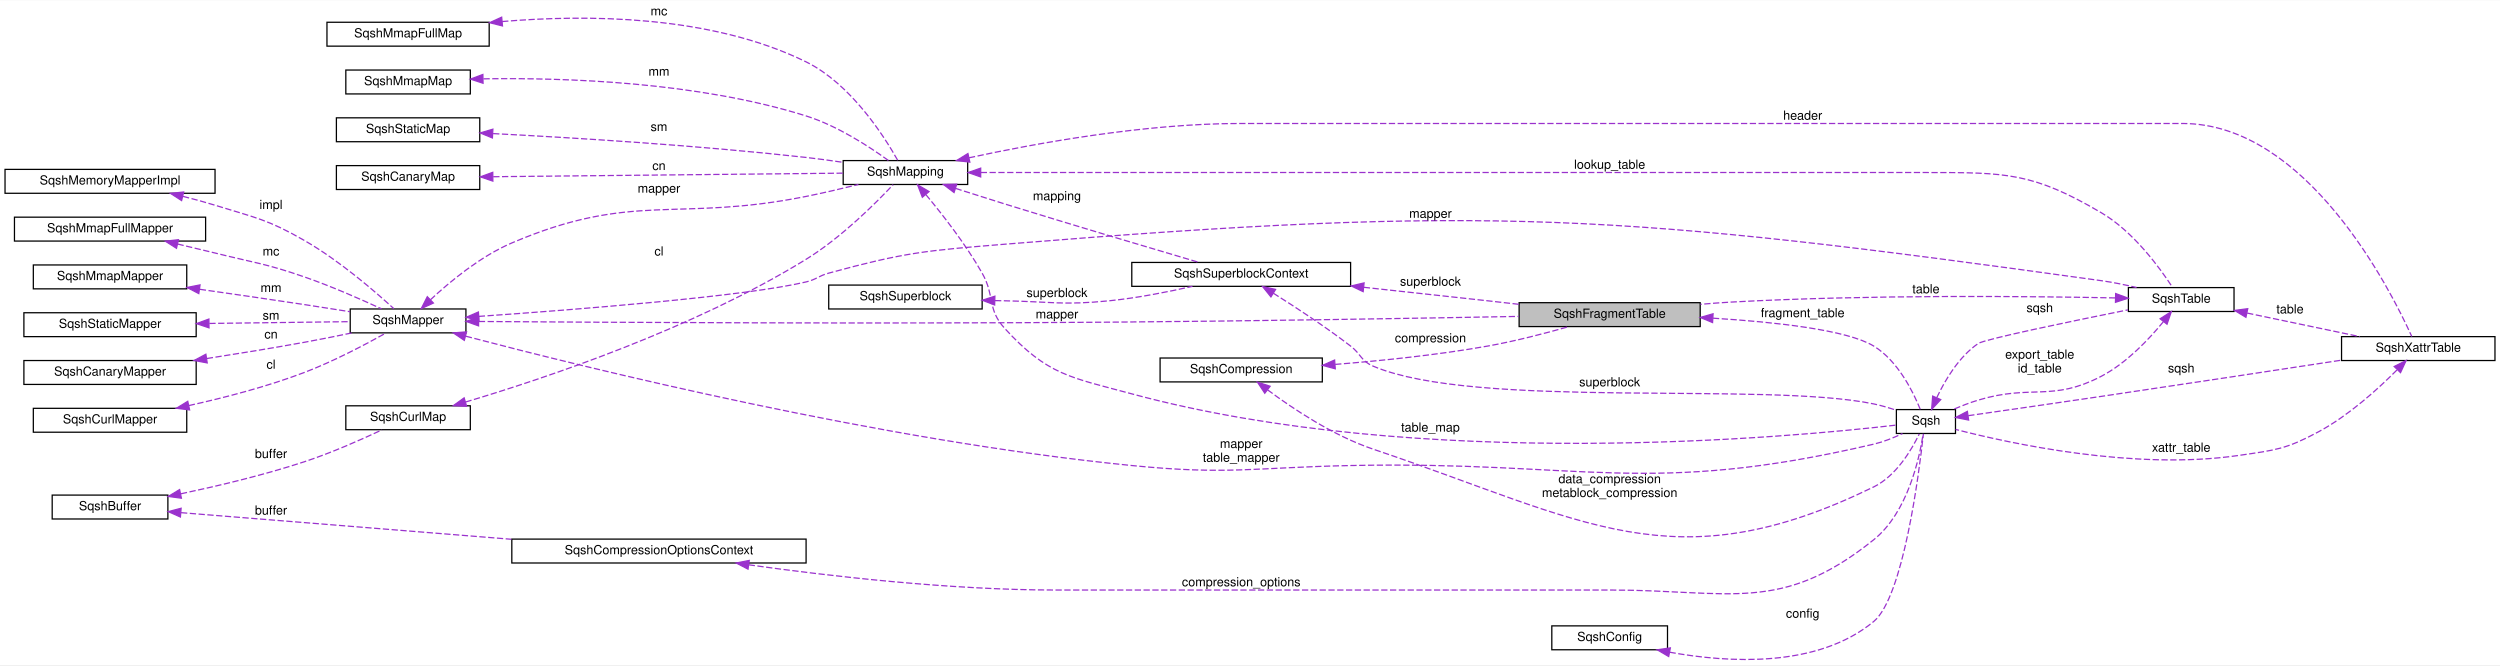
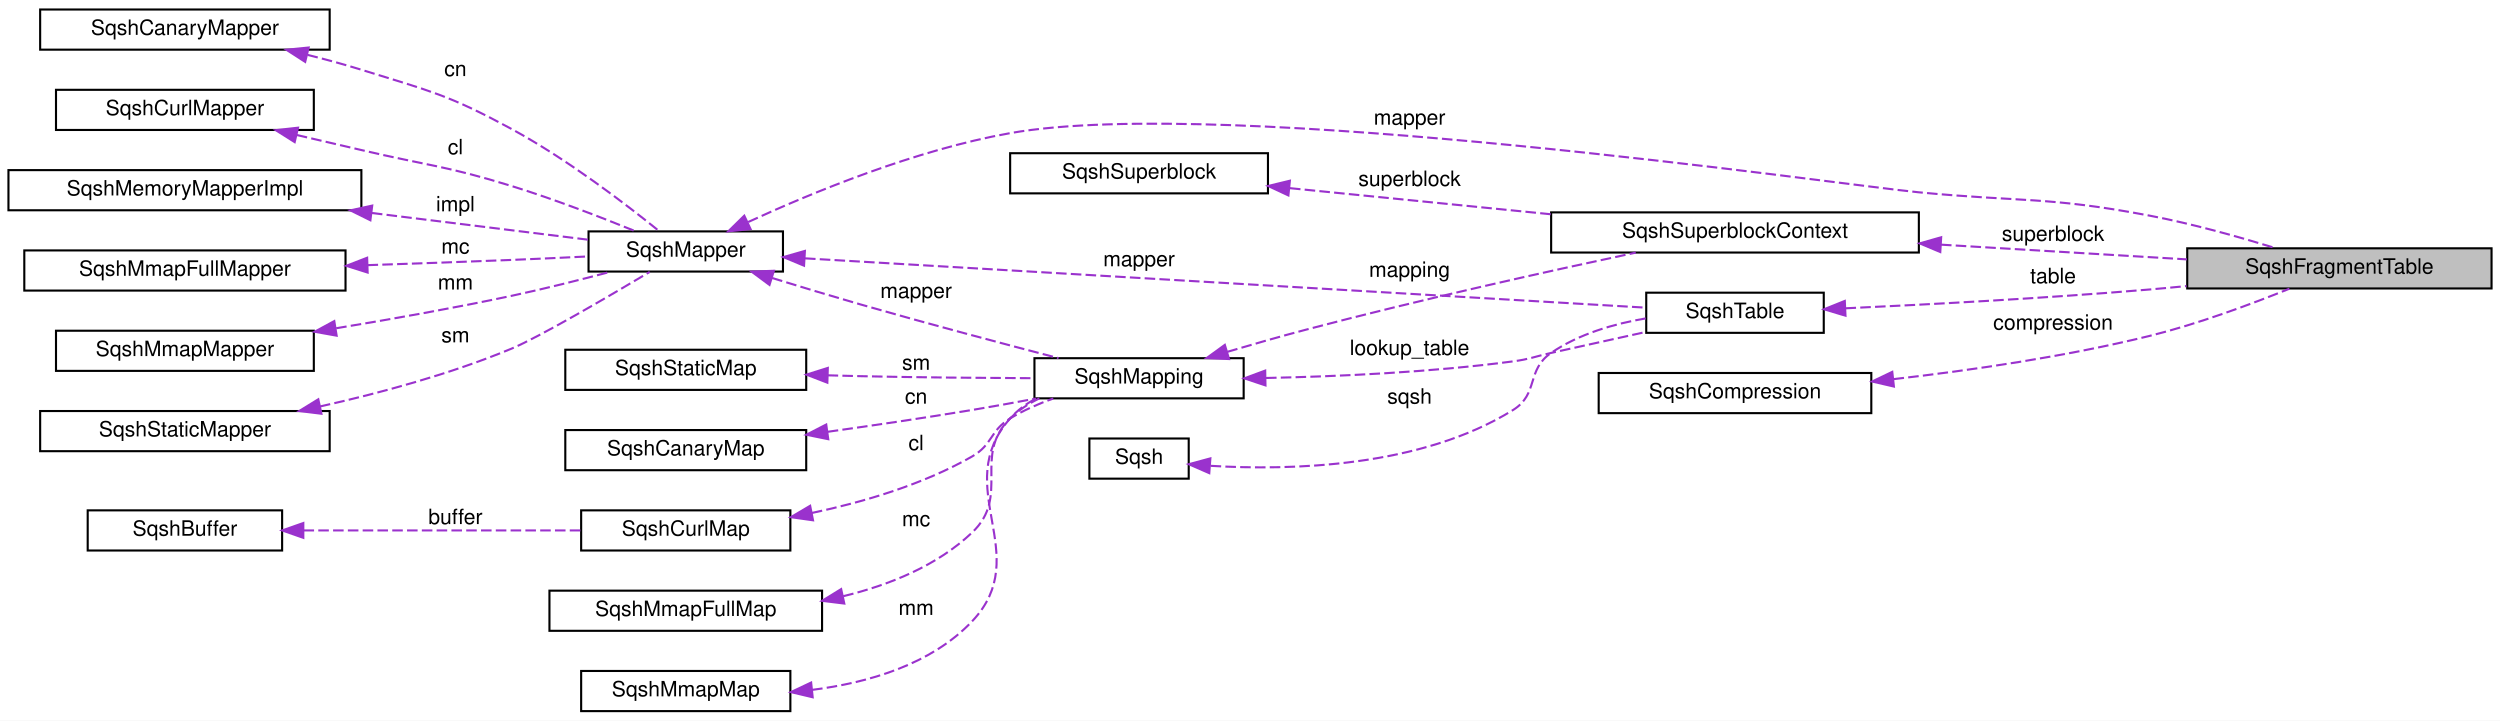
- <svg xmlns="http://www.w3.org/2000/svg" xmlns:xlink="http://www.w3.org/1999/xlink" width="1988pt" height="529pt" viewBox="0.00 0.00 1988.00 528.61">
-   <g id="graph0" class="graph" transform="scale(1 1) rotate(0) translate(4 524.61)">
-     <polygon fill="white" stroke="transparent" points="-4,4 -4,-524.61 1984,-524.61 1984,4 -4,4" />
+ <svg xmlns="http://www.w3.org/2000/svg" xmlns:xlink="http://www.w3.org/1999/xlink" width="1183pt" height="341pt" viewBox="0.00 0.00 1183.00 341.00">
+   <g id="graph0" class="graph" transform="scale(1 1) rotate(0) translate(4 337)">
+     <polygon fill="white" stroke="transparent" points="-4,4 -4,-337 1179,-337 1179,4 -4,4" />
    <g id="node1" class="node">
      <g id="a_node1">
        <a xlink:title=" ">
-           <polygon fill="#bfbfbf" stroke="black" points="1204,-265.11 1204,-284.11 1348,-284.11 1348,-265.11 1204,-265.11" />
-           <text text-anchor="middle" x="1276" y="-272.11" font-family="Helvetica,sans-Serif" font-size="10.00">SqshFragmentTable</text>
-         </a>
-       </g>
-     </g>
-     <g id="node19" class="node">
-       <g id="a_node19">
-         <a xlink:href="structSqsh.html" target="_top" xlink:title=" ">
-           <polygon fill="white" stroke="black" points="1504,-180.11 1504,-199.11 1551,-199.11 1551,-180.11 1504,-180.11" />
-           <text text-anchor="middle" x="1527.5" y="-187.11" font-family="Helvetica,sans-Serif" font-size="10.00">Sqsh</text>
-         </a>
-       </g>
-     </g>
-     <g id="edge28" class="edge">
-       <path fill="none" stroke="#9a32cd" stroke-dasharray="5,2" d="M1358.11,-271.79C1407.42,-268.77 1464.84,-262.52 1486,-249.61 1505.31,-237.82 1517.49,-212.95 1523.02,-199.21" />
-       <polygon fill="#9a32cd" stroke="#9a32cd" points="1357.83,-268.3 1348.05,-272.37 1358.23,-275.29 1357.83,-268.3" />
-       <text text-anchor="middle" x="1429.5" y="-272.61" font-family="Helvetica,sans-Serif" font-size="10.00"> fragment_table</text>
+           <polygon fill="#bfbfbf" stroke="black" points="1031,-200.5 1031,-219.5 1175,-219.5 1175,-200.5 1031,-200.5" />
+           <text text-anchor="middle" x="1103" y="-207.5" font-family="Helvetica,sans-Serif" font-size="10.00">SqshFragmentTable</text>
+         </a>
+       </g>
    </g>
    <g id="node2" class="node">
      <g id="a_node2">
        <a xlink:href="structSqshSuperblockContext.html" target="_top" xlink:title=" ">
-           <polygon fill="white" stroke="black" points="896,-297.11 896,-316.11 1070,-316.11 1070,-297.11 896,-297.11" />
-           <text text-anchor="middle" x="983" y="-304.11" font-family="Helvetica,sans-Serif" font-size="10.00">SqshSuperblockContext</text>
+           <polygon fill="white" stroke="black" points="730,-217.5 730,-236.5 904,-236.5 904,-217.5 730,-217.5" />
+           <text text-anchor="middle" x="817" y="-224.5" font-family="Helvetica,sans-Serif" font-size="10.00">SqshSuperblockContext</text>
        </a>
      </g>
    </g>
    <g id="edge1" class="edge">
-       <path fill="none" stroke="#9a32cd" stroke-dasharray="5,2" d="M1080.47,-296.35C1111.9,-292.97 1146.94,-289.17 1179,-285.61 1187.09,-284.71 1195.55,-283.76 1203.97,-282.8" />
-       <polygon fill="#9a32cd" stroke="#9a32cd" points="1079.98,-292.88 1070.41,-297.43 1080.72,-299.84 1079.98,-292.88" />
-       <text text-anchor="middle" x="1133.5" y="-297.61" font-family="Helvetica,sans-Serif" font-size="10.00"> superblock</text>
-     </g>
-     <g id="edge22" class="edge">
-       <path fill="none" stroke="#9a32cd" stroke-dasharray="5,2" d="M1008.54,-291.64C1026.1,-280.63 1050.06,-264.96 1070,-249.61 1078.48,-243.08 1078.15,-237.78 1088,-233.61 1169.66,-198.99 1399.14,-221.58 1486,-203.61 1491.83,-202.4 1497.97,-200.58 1503.66,-198.65" />
-       <polygon fill="#9a32cd" stroke="#9a32cd" points="1006.64,-288.7 1000,-296.95 1010.34,-294.65 1006.64,-288.7" />
-       <text text-anchor="middle" x="1276" y="-217.61" font-family="Helvetica,sans-Serif" font-size="10.00"> superblock</text>
+       <path fill="none" stroke="#9a32cd" stroke-dasharray="5,2" d="M914.46,-221.23C952.59,-218.94 995.62,-216.37 1030.83,-214.26" />
+       <polygon fill="#9a32cd" stroke="#9a32cd" points="914.14,-217.74 904.37,-221.83 914.56,-224.73 914.14,-217.74" />
+       <text text-anchor="middle" x="967.5" y="-223" font-family="Helvetica,sans-Serif" font-size="10.00"> superblock</text>
    </g>
    <g id="node3" class="node">
      <g id="a_node3">
        <a xlink:href="structSqshSuperblock.html" target="_top" xlink:title=" ">
-           <polygon fill="white" stroke="black" points="655,-279.11 655,-298.11 777,-298.11 777,-279.11 655,-279.11" />
-           <text text-anchor="middle" x="716" y="-286.11" font-family="Helvetica,sans-Serif" font-size="10.00">SqshSuperblock</text>
+           <polygon fill="white" stroke="black" points="474,-245.5 474,-264.5 596,-264.5 596,-245.5 474,-245.5" />
+           <text text-anchor="middle" x="535" y="-252.5" font-family="Helvetica,sans-Serif" font-size="10.00">SqshSuperblock</text>
        </a>
      </g>
    </g>
    <g id="edge2" class="edge">
-       <path fill="none" stroke="#9a32cd" stroke-dasharray="5,2" d="M787.23,-285.78C789.86,-285.71 792.45,-285.66 795,-285.61 831.88,-284.9 841.29,-281.94 878,-285.61 900.18,-287.82 924.62,-292.64 944.24,-297.1" />
-       <polygon fill="#9a32cd" stroke="#9a32cd" points="786.94,-282.29 777.04,-286.06 787.13,-289.28 786.94,-282.29" />
-       <text text-anchor="middle" x="836.5" y="-288.61" font-family="Helvetica,sans-Serif" font-size="10.00"> superblock</text>
+       <path fill="none" stroke="#9a32cd" stroke-dasharray="5,2" d="M606.4,-247.96C643.91,-244.21 690.36,-239.56 730,-235.6" />
+       <polygon fill="#9a32cd" stroke="#9a32cd" points="605.67,-244.52 596.07,-248.99 606.37,-251.48 605.67,-244.52" />
+       <text text-anchor="middle" x="663" y="-249" font-family="Helvetica,sans-Serif" font-size="10.00"> superblock</text>
    </g>
    <g id="node4" class="node">
      <g id="a_node4">
        <a xlink:href="structSqshMapping.html" target="_top" xlink:title=" ">
-           <polygon fill="white" stroke="black" points="666.5,-378.11 666.5,-397.11 765.5,-397.11 765.5,-378.11 666.5,-378.11" />
-           <text text-anchor="middle" x="716" y="-385.11" font-family="Helvetica,sans-Serif" font-size="10.00">SqshMapping</text>
+           <polygon fill="white" stroke="black" points="485.5,-148.5 485.5,-167.5 584.5,-167.5 584.5,-148.5 485.5,-148.5" />
+           <text text-anchor="middle" x="535" y="-155.5" font-family="Helvetica,sans-Serif" font-size="10.00">SqshMapping</text>
        </a>
      </g>
    </g>
    <g id="edge3" class="edge">
-       <path fill="none" stroke="#9a32cd" stroke-dasharray="5,2" d="M755.88,-374.98C768.35,-370.98 782.25,-366.56 795,-362.61 849.06,-345.85 912.17,-327.13 949.51,-316.13" />
-       <polygon fill="#9a32cd" stroke="#9a32cd" points="754.66,-371.7 746.22,-378.1 756.81,-378.36 754.66,-371.7" />
-       <text text-anchor="middle" x="836.5" y="-365.61" font-family="Helvetica,sans-Serif" font-size="10.00"> mapping</text>
+       <path fill="none" stroke="#9a32cd" stroke-dasharray="5,2" d="M576.74,-170.5C588.7,-174.04 601.84,-177.8 614,-181 667.21,-195.03 728.97,-208.72 770.06,-217.46" />
+       <polygon fill="#9a32cd" stroke="#9a32cd" points="577.59,-167.1 567.01,-167.59 575.59,-173.81 577.59,-167.1" />
+       <text text-anchor="middle" x="663" y="-206" font-family="Helvetica,sans-Serif" font-size="10.00"> mapping</text>
    </g>
    <g id="node18" class="node">
      <g id="a_node18">
        <a xlink:href="structSqshTable.html" target="_top" xlink:title=" ">
-           <polygon fill="white" stroke="black" points="1688.5,-277.11 1688.5,-296.11 1772.5,-296.11 1772.5,-277.11 1688.5,-277.11" />
-           <text text-anchor="middle" x="1730.5" y="-284.11" font-family="Helvetica,sans-Serif" font-size="10.00">SqshTable</text>
-         </a>
-       </g>
-     </g>
-     <g id="edge33" class="edge">
-       <path fill="none" stroke="#9a32cd" stroke-dasharray="5,2" d="M775.87,-387.61C829.57,-387.61 911.12,-387.61 982,-387.61 982,-387.61 982,-387.61 1528.5,-387.61 1591.68,-387.61 1612.52,-387.6 1667,-355.61 1692.65,-340.55 1713.71,-311.49 1723.54,-296.34" />
-       <polygon fill="#9a32cd" stroke="#9a32cd" points="775.84,-384.11 765.84,-387.61 775.84,-391.11 775.84,-384.11" />
-       <text text-anchor="middle" x="1276" y="-390.61" font-family="Helvetica,sans-Serif" font-size="10.00"> lookup_table</text>
-     </g>
-     <g id="edge21" class="edge">
-       <path fill="none" stroke="#9a32cd" stroke-dasharray="5,2" d="M732.25,-370.05C745.3,-354.42 763.99,-330.54 777,-307.61 787.42,-289.23 780.72,-279.18 795,-263.61 829.11,-226.38 847.26,-224.77 896,-211.61 1126.25,-149.43 1420.97,-177.11 1503.9,-186.77" />
-       <polygon fill="#9a32cd" stroke="#9a32cd" points="729.45,-367.94 725.65,-377.83 734.79,-372.47 729.45,-367.94" />
-       <text text-anchor="middle" x="1133.5" y="-181.61" font-family="Helvetica,sans-Serif" font-size="10.00"> table_map</text>
-     </g>
-     <g id="node21" class="node">
-       <g id="a_node21">
-         <a xlink:href="structSqshXattrTable.html" target="_top" xlink:title=" ">
-           <polygon fill="white" stroke="black" points="1858,-238.11 1858,-257.11 1980,-257.11 1980,-238.11 1858,-238.11" />
-           <text text-anchor="middle" x="1919" y="-245.11" font-family="Helvetica,sans-Serif" font-size="10.00">SqshXattrTable</text>
-         </a>
-       </g>
-     </g>
-     <g id="edge26" class="edge">
-       <path fill="none" stroke="#9a32cd" stroke-dasharray="5,2" d="M766.5,-399.31C819.5,-410.8 906.2,-426.61 982,-426.61 982,-426.61 982,-426.61 1731.5,-426.61 1830.23,-426.61 1897,-294.41 1913.83,-257.23" />
-       <polygon fill="#9a32cd" stroke="#9a32cd" points="767.21,-395.88 756.69,-397.15 765.7,-402.72 767.21,-395.88" />
-       <text text-anchor="middle" x="1429.5" y="-429.61" font-family="Helvetica,sans-Serif" font-size="10.00"> header</text>
+           <polygon fill="white" stroke="black" points="775,-179.5 775,-198.5 859,-198.5 859,-179.5 775,-179.5" />
+           <text text-anchor="middle" x="817" y="-186.5" font-family="Helvetica,sans-Serif" font-size="10.00">SqshTable</text>
+         </a>
+       </g>
+     </g>
+     <g id="edge20" class="edge">
+       <path fill="none" stroke="#9a32cd" stroke-dasharray="5,2" d="M595.07,-158.14C629.34,-158.85 673.26,-160.85 712,-166 720.12,-167.08 722,-168.23 730,-170 744.63,-173.24 760.66,-176.79 774.88,-179.93" />
+       <polygon fill="#9a32cd" stroke="#9a32cd" points="594.82,-154.63 584.76,-157.96 594.69,-161.63 594.82,-154.63" />
+       <text text-anchor="middle" x="663" y="-169" font-family="Helvetica,sans-Serif" font-size="10.00"> lookup_table</text>
    </g>
    <g id="node5" class="node">
      <g id="a_node5">
        <a xlink:href="structSqshMapper.html" target="_top" xlink:title=" ">
-           <polygon fill="white" stroke="black" points="274.5,-260.11 274.5,-279.11 366.5,-279.11 366.5,-260.11 274.5,-260.11" />
-           <text text-anchor="middle" x="320.5" y="-267.11" font-family="Helvetica,sans-Serif" font-size="10.00">SqshMapper</text>
-         </a>
-       </g>
-     </g>
-     <g id="edge34" class="edge">
-       <path fill="none" stroke="#9a32cd" stroke-dasharray="5,2" d="M376.75,-269.17C476.75,-268.44 694.41,-267.22 878,-268.61 991.91,-269.47 1124.18,-271.72 1203.65,-273.2" />
-       <polygon fill="#9a32cd" stroke="#9a32cd" points="376.56,-265.67 366.58,-269.24 376.61,-272.67 376.56,-265.67" />
-       <text text-anchor="middle" x="836.5" y="-271.61" font-family="Helvetica,sans-Serif" font-size="10.00"> mapper</text>
+           <polygon fill="white" stroke="black" points="274.5,-208.5 274.5,-227.5 366.5,-227.5 366.5,-208.5 274.5,-208.5" />
+           <text text-anchor="middle" x="320.5" y="-215.5" font-family="Helvetica,sans-Serif" font-size="10.00">SqshMapper</text>
+         </a>
+       </g>
+     </g>
+     <g id="edge21" class="edge">
+       <path fill="none" stroke="#9a32cd" stroke-dasharray="5,2" d="M350.04,-231.94C380.07,-245.77 429.09,-266.02 474,-274 575.81,-292.1 865.96,-249.65 904,-246 952.47,-241.35 965.16,-244.06 1013,-235 1033.34,-231.15 1055.78,-224.83 1073.04,-219.51" />
+       <polygon fill="#9a32cd" stroke="#9a32cd" points="351.17,-228.6 340.63,-227.53 348.19,-234.94 351.17,-228.6" />
+       <text text-anchor="middle" x="663" y="-278" font-family="Helvetica,sans-Serif" font-size="10.00"> mapper</text>
    </g>
    <g id="edge4" class="edge">
-       <path fill="none" stroke="#9a32cd" stroke-dasharray="5,2" d="M338.23,-286.37C353.67,-300.79 377.94,-320.91 403,-331.61 499.83,-372.96 533.76,-347.91 637,-368.61 650.67,-371.35 665.56,-374.85 678.63,-378.09" />
-       <polygon fill="#9a32cd" stroke="#9a32cd" points="340.64,-283.83 331,-279.43 335.79,-288.88 340.64,-283.83" />
-       <text text-anchor="middle" x="520" y="-371.61" font-family="Helvetica,sans-Serif" font-size="10.00"> mapper</text>
-     </g>
-     <g id="edge32" class="edge">
-       <path fill="none" stroke="#9a32cd" stroke-dasharray="5,2" d="M376.69,-273.21C453.62,-278.54 589.03,-289.15 637,-300.61 645.35,-302.6 646.72,-305.34 655,-307.61 715.82,-324.24 732.15,-325.48 795,-330.61 1181.49,-362.14 1282.91,-354.9 1667,-301.61 1676.17,-300.33 1685.97,-298.31 1695.02,-296.16" />
-       <polygon fill="#9a32cd" stroke="#9a32cd" points="376.91,-269.72 366.7,-272.52 376.43,-276.7 376.91,-269.72" />
-       <text text-anchor="middle" x="1133.5" y="-351.61" font-family="Helvetica,sans-Serif" font-size="10.00"> mapper</text>
+       <path fill="none" stroke="#9a32cd" stroke-dasharray="5,2" d="M361.36,-205.45C374.58,-201.38 389.4,-196.9 403,-193 434.57,-183.94 470.63,-174.37 496.92,-167.52" />
+       <polygon fill="#9a32cd" stroke="#9a32cd" points="360.13,-202.17 351.61,-208.48 362.2,-208.86 360.13,-202.17" />
+       <text text-anchor="middle" x="429.5" y="-196" font-family="Helvetica,sans-Serif" font-size="10.00"> mapper</text>
    </g>
    <g id="edge19" class="edge">
-       <path fill="none" stroke="#9a32cd" stroke-dasharray="5,2" d="M366.4,-257.46C462.58,-232.14 696.03,-174.42 896,-154.61 972.96,-146.98 992.68,-153.03 1070,-154.61 1255,-158.39 1305.81,-129.51 1486,-171.61 1493.79,-173.43 1501.94,-176.74 1508.86,-180.03" />
-       <polygon fill="#9a32cd" stroke="#9a32cd" points="365.21,-254.15 356.44,-260.09 367,-260.92 365.21,-254.15" />
-       <text text-anchor="middle" x="983" y="-168.61" font-family="Helvetica,sans-Serif" font-size="10.00"> mapper</text>
-       <text text-anchor="middle" x="983" y="-157.61" font-family="Helvetica,sans-Serif" font-size="10.00">table_mapper</text>
+       <path fill="none" stroke="#9a32cd" stroke-dasharray="5,2" d="M376.92,-214.75C477.14,-208.87 686.34,-196.6 774.94,-191.41" />
+       <polygon fill="#9a32cd" stroke="#9a32cd" points="376.47,-211.27 366.69,-215.35 376.88,-218.26 376.47,-211.27" />
+       <text text-anchor="middle" x="535" y="-211" font-family="Helvetica,sans-Serif" font-size="10.00"> mapper</text>
    </g>
    <g id="node6" class="node">
      <g id="a_node6">
        <a xlink:href="structSqshMemoryMapperImpl.html" target="_top" xlink:title=" ">
-           <polygon fill="white" stroke="black" points="0,-371.11 0,-390.11 167,-390.11 167,-371.11 0,-371.11" />
-           <text text-anchor="middle" x="83.5" y="-378.11" font-family="Helvetica,sans-Serif" font-size="10.00">SqshMemoryMapperImpl</text>
+           <polygon fill="white" stroke="black" points="0,-237.5 0,-256.5 167,-256.5 167,-237.5 0,-237.5" />
+           <text text-anchor="middle" x="83.5" y="-244.5" font-family="Helvetica,sans-Serif" font-size="10.00">SqshMemoryMapperImpl</text>
        </a>
      </g>
    </g>
    <g id="edge5" class="edge">
-       <path fill="none" stroke="#9a32cd" stroke-dasharray="5,2" d="M141.51,-368.65C150.11,-366.51 158.83,-364.14 167,-361.61 199.4,-351.55 208.57,-350.48 238,-333.61 265.78,-317.68 294.33,-292.96 309.15,-279.37" />
-       <polygon fill="#9a32cd" stroke="#9a32cd" points="140.41,-365.31 131.51,-371.06 142.05,-372.12 140.41,-365.31" />
-       <text text-anchor="middle" x="211.5" y="-358.61" font-family="Helvetica,sans-Serif" font-size="10.00"> impl</text>
+       <path fill="none" stroke="#9a32cd" stroke-dasharray="5,2" d="M171.97,-236.21C206.82,-231.91 245.44,-227.14 274.42,-223.56" />
+       <polygon fill="#9a32cd" stroke="#9a32cd" points="171.27,-232.77 161.77,-237.46 172.13,-239.71 171.27,-232.77" />
+       <text text-anchor="middle" x="211.5" y="-237" font-family="Helvetica,sans-Serif" font-size="10.00"> impl</text>
    </g>
    <g id="node7" class="node">
      <g id="a_node7">
        <a xlink:href="structSqshMmapFullMapper.html" target="_top" xlink:title=" ">
-           <polygon fill="white" stroke="black" points="7.5,-333.11 7.5,-352.11 159.5,-352.11 159.5,-333.11 7.5,-333.11" />
-           <text text-anchor="middle" x="83.5" y="-340.11" font-family="Helvetica,sans-Serif" font-size="10.00">SqshMmapFullMapper</text>
+           <polygon fill="white" stroke="black" points="7.5,-199.5 7.5,-218.5 159.5,-218.5 159.5,-199.5 7.5,-199.5" />
+           <text text-anchor="middle" x="83.5" y="-206.5" font-family="Helvetica,sans-Serif" font-size="10.00">SqshMmapFullMapper</text>
        </a>
      </g>
    </g>
    <g id="edge6" class="edge">
-       <path fill="none" stroke="#9a32cd" stroke-dasharray="5,2" d="M137.16,-330.77C147.09,-328.46 157.37,-326 167,-323.61 198.7,-315.72 207.13,-315.3 238,-304.61 259.39,-297.2 283.09,-286.76 299.39,-279.21" />
-       <polygon fill="#9a32cd" stroke="#9a32cd" points="136.34,-327.37 127.39,-333.03 137.92,-334.19 136.34,-327.37" />
-       <text text-anchor="middle" x="211.5" y="-321.61" font-family="Helvetica,sans-Serif" font-size="10.00"> mc</text>
+       <path fill="none" stroke="#9a32cd" stroke-dasharray="5,2" d="M169.91,-211.53C192.08,-212.26 215.94,-213.1 238,-214 249.75,-214.48 262.45,-215.07 274.24,-215.65" />
+       <polygon fill="#9a32cd" stroke="#9a32cd" points="169.96,-208.03 159.85,-211.21 169.73,-215.03 169.96,-208.03" />
+       <text text-anchor="middle" x="211.5" y="-217" font-family="Helvetica,sans-Serif" font-size="10.00"> mc</text>
    </g>
    <g id="node8" class="node">
      <g id="a_node8">
        <a xlink:href="structSqshMmapMapper.html" target="_top" xlink:title=" ">
-           <polygon fill="white" stroke="black" points="22.5,-295.11 22.5,-314.11 144.5,-314.11 144.5,-295.11 22.5,-295.11" />
-           <text text-anchor="middle" x="83.5" y="-302.11" font-family="Helvetica,sans-Serif" font-size="10.00">SqshMmapMapper</text>
+           <polygon fill="white" stroke="black" points="22.5,-161.5 22.5,-180.5 144.5,-180.5 144.5,-161.5 22.5,-161.5" />
+           <text text-anchor="middle" x="83.5" y="-168.5" font-family="Helvetica,sans-Serif" font-size="10.00">SqshMmapMapper</text>
        </a>
      </g>
    </g>
    <g id="edge7" class="edge">
-       <path fill="none" stroke="#9a32cd" stroke-dasharray="5,2" d="M154.86,-294.76C180.99,-291.04 210.86,-286.72 238,-282.61 249.76,-280.83 262.46,-278.83 274.26,-276.95" />
-       <polygon fill="#9a32cd" stroke="#9a32cd" points="154.08,-291.34 144.68,-296.21 155.07,-298.27 154.08,-291.34" />
-       <text text-anchor="middle" x="211.5" y="-292.61" font-family="Helvetica,sans-Serif" font-size="10.00"> mm</text>
+       <path fill="none" stroke="#9a32cd" stroke-dasharray="5,2" d="M155.07,-181.67C181.21,-185.96 211.05,-191.26 238,-197 253.58,-200.32 270.66,-204.62 285.15,-208.46" />
+       <polygon fill="#9a32cd" stroke="#9a32cd" points="155.3,-178.16 144.87,-180.02 154.18,-185.07 155.3,-178.16" />
+       <text text-anchor="middle" x="211.5" y="-200" font-family="Helvetica,sans-Serif" font-size="10.00"> mm</text>
    </g>
    <g id="node9" class="node">
      <g id="a_node9">
        <a xlink:href="structSqshStaticMapper.html" target="_top" xlink:title=" ">
-           <polygon fill="white" stroke="black" points="15,-257.11 15,-276.11 152,-276.11 152,-257.11 15,-257.11" />
-           <text text-anchor="middle" x="83.5" y="-264.11" font-family="Helvetica,sans-Serif" font-size="10.00">SqshStaticMapper</text>
+           <polygon fill="white" stroke="black" points="15,-123.5 15,-142.5 152,-142.5 152,-123.5 15,-123.5" />
+           <text text-anchor="middle" x="83.5" y="-130.5" font-family="Helvetica,sans-Serif" font-size="10.00">SqshStaticMapper</text>
        </a>
      </g>
    </g>
    <g id="edge8" class="edge">
-       <path fill="none" stroke="#9a32cd" stroke-dasharray="5,2" d="M162.45,-267.6C199.54,-268.08 242.58,-268.62 274.22,-269.03" />
-       <polygon fill="#9a32cd" stroke="#9a32cd" points="162.2,-264.1 152.16,-267.47 162.11,-271.1 162.2,-264.1" />
-       <text text-anchor="middle" x="211.5" y="-270.61" font-family="Helvetica,sans-Serif" font-size="10.00"> sm</text>
+       <path fill="none" stroke="#9a32cd" stroke-dasharray="5,2" d="M147.37,-144.64C175.69,-150.97 209.16,-160 238,-172 250.98,-177.4 283.63,-196.51 303.45,-208.33" />
+       <polygon fill="#9a32cd" stroke="#9a32cd" points="148.1,-141.22 137.59,-142.51 146.62,-148.06 148.1,-141.22" />
+       <text text-anchor="middle" x="211.5" y="-175" font-family="Helvetica,sans-Serif" font-size="10.00"> sm</text>
    </g>
    <g id="node10" class="node">
      <g id="a_node10">
        <a xlink:href="structSqshCanaryMapper.html" target="_top" xlink:title=" ">
-           <polygon fill="white" stroke="black" points="15,-219.11 15,-238.11 152,-238.11 152,-219.11 15,-219.11" />
-           <text text-anchor="middle" x="83.5" y="-226.11" font-family="Helvetica,sans-Serif" font-size="10.00">SqshCanaryMapper</text>
+           <polygon fill="white" stroke="black" points="15,-313.5 15,-332.5 152,-332.5 152,-313.5 15,-313.5" />
+           <text text-anchor="middle" x="83.5" y="-320.5" font-family="Helvetica,sans-Serif" font-size="10.00">SqshCanaryMapper</text>
        </a>
      </g>
    </g>
    <g id="edge9" class="edge">
-       <path fill="none" stroke="#9a32cd" stroke-dasharray="5,2" d="M160.42,-239.7C185.2,-243.53 212.81,-248.01 238,-252.61 250.23,-254.84 263.44,-257.49 275.59,-260.02" />
-       <polygon fill="#9a32cd" stroke="#9a32cd" points="160.77,-236.21 150.36,-238.16 159.71,-243.13 160.77,-236.21" />
-       <text text-anchor="middle" x="211.5" y="-255.61" font-family="Helvetica,sans-Serif" font-size="10.00"> cn</text>
+       <path fill="none" stroke="#9a32cd" stroke-dasharray="5,2" d="M141.51,-311.04C150.11,-308.9 158.83,-306.54 167,-304 199.4,-293.94 208.18,-292.18 238,-276 264.56,-261.59 292.67,-239.97 307.95,-227.6" />
+       <polygon fill="#9a32cd" stroke="#9a32cd" points="140.41,-307.71 131.51,-313.45 142.05,-314.51 140.41,-307.71" />
+       <text text-anchor="middle" x="211.5" y="-301" font-family="Helvetica,sans-Serif" font-size="10.00"> cn</text>
    </g>
    <g id="node11" class="node">
      <g id="a_node11">
        <a xlink:href="structSqshCurlMapper.html" target="_top" xlink:title=" ">
-           <polygon fill="white" stroke="black" points="22.5,-181.11 22.5,-200.11 144.5,-200.11 144.5,-181.11 22.5,-181.11" />
-           <text text-anchor="middle" x="83.5" y="-188.11" font-family="Helvetica,sans-Serif" font-size="10.00">SqshCurlMapper</text>
+           <polygon fill="white" stroke="black" points="22.5,-275.5 22.5,-294.5 144.5,-294.5 144.5,-275.5 22.5,-275.5" />
+           <text text-anchor="middle" x="83.5" y="-282.5" font-family="Helvetica,sans-Serif" font-size="10.00">SqshCurlMapper</text>
        </a>
      </g>
    </g>
    <g id="edge10" class="edge">
-       <path fill="none" stroke="#9a32cd" stroke-dasharray="5,2" d="M146.09,-202.28C174.55,-208.57 208.51,-217.38 238,-228.61 261.39,-237.51 286.95,-251.04 303.1,-260.1" />
-       <polygon fill="#9a32cd" stroke="#9a32cd" points="146.78,-198.84 136.27,-200.15 145.3,-205.69 146.78,-198.84" />
-       <text text-anchor="middle" x="211.5" y="-231.61" font-family="Helvetica,sans-Serif" font-size="10.00"> cl</text>
+       <path fill="none" stroke="#9a32cd" stroke-dasharray="5,2" d="M136.45,-273.11C146.58,-270.77 157.13,-268.32 167,-266 198.59,-258.58 206.99,-258.57 238,-249 258.11,-242.8 280.41,-234.19 296.59,-227.62" />
+       <polygon fill="#9a32cd" stroke="#9a32cd" points="135.44,-269.75 126.49,-275.4 137.02,-276.57 135.44,-269.75" />
+       <text text-anchor="middle" x="211.5" y="-264" font-family="Helvetica,sans-Serif" font-size="10.00"> cl</text>
    </g>
    <g id="node12" class="node">
      <g id="a_node12">
        <a xlink:href="structSqshMmapFullMap.html" target="_top" xlink:title=" ">
-           <polygon fill="white" stroke="black" points="256,-488.11 256,-507.11 385,-507.11 385,-488.11 256,-488.11" />
-           <text text-anchor="middle" x="320.5" y="-495.11" font-family="Helvetica,sans-Serif" font-size="10.00">SqshMmapFullMap</text>
+           <polygon fill="white" stroke="black" points="256,-38.5 256,-57.5 385,-57.5 385,-38.5 256,-38.5" />
+           <text text-anchor="middle" x="320.5" y="-45.5" font-family="Helvetica,sans-Serif" font-size="10.00">SqshMmapFullMap</text>
        </a>
      </g>
    </g>
    <g id="edge11" class="edge">
-       <path fill="none" stroke="#9a32cd" stroke-dasharray="5,2" d="M395.29,-507.67C461.96,-513.34 560.98,-513.04 637,-475.61 672.71,-458.02 699.28,-416.17 709.91,-397.22" />
-       <polygon fill="#9a32cd" stroke="#9a32cd" points="395.57,-504.18 385.29,-506.75 394.93,-511.15 395.57,-504.18" />
-       <text text-anchor="middle" x="520" y="-512.61" font-family="Helvetica,sans-Serif" font-size="10.00"> mc</text>
+       <path fill="none" stroke="#9a32cd" stroke-dasharray="5,2" d="M395,-54.87C416.91,-60.17 439.46,-69.32 456,-85 474.36,-102.41 455.98,-121.25 474,-139 477.97,-142.91 482.74,-146.02 487.83,-148.48" />
+       <polygon fill="#9a32cd" stroke="#9a32cd" points="395.52,-51.4 385.01,-52.69 394.03,-58.24 395.52,-51.4" />
+       <text text-anchor="middle" x="429.5" y="-88" font-family="Helvetica,sans-Serif" font-size="10.00"> mc</text>
    </g>
    <g id="node13" class="node">
      <g id="a_node13">
        <a xlink:href="structSqshMmapMap.html" target="_top" xlink:title=" ">
-           <polygon fill="white" stroke="black" points="271,-450.11 271,-469.11 370,-469.11 370,-450.11 271,-450.11" />
-           <text text-anchor="middle" x="320.5" y="-457.11" font-family="Helvetica,sans-Serif" font-size="10.00">SqshMmapMap</text>
+           <polygon fill="white" stroke="black" points="271,-0.5 271,-19.5 370,-19.5 370,-0.5 271,-0.5" />
+           <text text-anchor="middle" x="320.5" y="-7.5" font-family="Helvetica,sans-Serif" font-size="10.00">SqshMmapMap</text>
        </a>
      </g>
    </g>
    <g id="edge12" class="edge">
-       <path fill="none" stroke="#9a32cd" stroke-dasharray="5,2" d="M380.43,-462.11C444.94,-463.13 550.68,-459.72 637,-432.61 662.06,-424.74 687.82,-407.82 702.57,-397.11" />
-       <polygon fill="#9a32cd" stroke="#9a32cd" points="380.12,-458.6 370.06,-461.9 379.98,-465.6 380.12,-458.6" />
-       <text text-anchor="middle" x="520" y="-464.61" font-family="Helvetica,sans-Serif" font-size="10.00"> mm</text>
+       <path fill="none" stroke="#9a32cd" stroke-dasharray="5,2" d="M380.27,-10.55C406.89,-13.91 436.66,-22.56 456,-43 485.84,-74.53 445.22,-106.5 474,-139 477.4,-142.84 481.58,-145.92 486.13,-148.37" />
+       <polygon fill="#9a32cd" stroke="#9a32cd" points="380.55,-7.06 370.25,-9.5 379.83,-14.02 380.55,-7.06" />
+       <text text-anchor="middle" x="429.5" y="-46" font-family="Helvetica,sans-Serif" font-size="10.00"> mm</text>
    </g>
    <g id="node14" class="node">
      <g id="a_node14">
        <a xlink:href="structSqshStaticMap.html" target="_top" xlink:title=" ">
-           <polygon fill="white" stroke="black" points="263.5,-412.11 263.5,-431.11 377.5,-431.11 377.5,-412.11 263.5,-412.11" />
-           <text text-anchor="middle" x="320.5" y="-419.11" font-family="Helvetica,sans-Serif" font-size="10.00">SqshStaticMap</text>
+           <polygon fill="white" stroke="black" points="263.5,-152.5 263.5,-171.5 377.5,-171.5 377.5,-152.5 263.5,-152.5" />
+           <text text-anchor="middle" x="320.5" y="-159.5" font-family="Helvetica,sans-Serif" font-size="10.00">SqshStaticMap</text>
        </a>
      </g>
    </g>
    <g id="edge13" class="edge">
-       <path fill="none" stroke="#9a32cd" stroke-dasharray="5,2" d="M388.11,-418.57C452.06,-415.28 551.32,-409.17 637,-399.61 646.53,-398.54 656.68,-397.16 666.4,-395.72" />
-       <polygon fill="#9a32cd" stroke="#9a32cd" points="387.57,-415.09 377.76,-419.1 387.93,-422.08 387.57,-415.09" />
-       <text text-anchor="middle" x="520" y="-420.61" font-family="Helvetica,sans-Serif" font-size="10.00"> sm</text>
+       <path fill="none" stroke="#9a32cd" stroke-dasharray="5,2" d="M387.62,-159.4C392.82,-159.25 398,-159.11 403,-159 430.29,-158.39 460.78,-158.14 485.47,-158.03" />
+       <polygon fill="#9a32cd" stroke="#9a32cd" points="387.5,-155.91 377.61,-159.72 387.72,-162.9 387.5,-155.91" />
+       <text text-anchor="middle" x="429.5" y="-162" font-family="Helvetica,sans-Serif" font-size="10.00"> sm</text>
    </g>
    <g id="node15" class="node">
      <g id="a_node15">
        <a xlink:href="structSqshCanaryMap.html" target="_top" xlink:title=" ">
-           <polygon fill="white" stroke="black" points="263.5,-374.11 263.5,-393.11 377.5,-393.11 377.5,-374.11 263.5,-374.11" />
-           <text text-anchor="middle" x="320.5" y="-381.11" font-family="Helvetica,sans-Serif" font-size="10.00">SqshCanaryMap</text>
+           <polygon fill="white" stroke="black" points="263.5,-114.5 263.5,-133.5 377.5,-133.5 377.5,-114.5 263.5,-114.5" />
+           <text text-anchor="middle" x="320.5" y="-121.5" font-family="Helvetica,sans-Serif" font-size="10.00">SqshCanaryMap</text>
        </a>
      </g>
    </g>
    <g id="edge14" class="edge">
-       <path fill="none" stroke="#9a32cd" stroke-dasharray="5,2" d="M388.19,-384.28C467.08,-385.09 596.51,-386.4 666.47,-387.11" />
-       <polygon fill="#9a32cd" stroke="#9a32cd" points="387.91,-380.78 377.88,-384.18 387.84,-387.78 387.91,-380.78" />
-       <text text-anchor="middle" x="520" y="-389.61" font-family="Helvetica,sans-Serif" font-size="10.00"> cn</text>
+       <path fill="none" stroke="#9a32cd" stroke-dasharray="5,2" d="M387.69,-132.68C409.48,-135.72 433.81,-139.3 456,-143 465.79,-144.63 476.25,-146.53 486.22,-148.42" />
+       <polygon fill="#9a32cd" stroke="#9a32cd" points="387.93,-129.18 377.55,-131.28 386.97,-136.12 387.93,-129.18" />
+       <text text-anchor="middle" x="429.5" y="-146" font-family="Helvetica,sans-Serif" font-size="10.00"> cn</text>
    </g>
    <g id="node16" class="node">
      <g id="a_node16">
        <a xlink:href="structSqshCurlMap.html" target="_top" xlink:title=" ">
-           <polygon fill="white" stroke="black" points="271,-183.11 271,-202.11 370,-202.11 370,-183.11 271,-183.11" />
-           <text text-anchor="middle" x="320.5" y="-190.11" font-family="Helvetica,sans-Serif" font-size="10.00">SqshCurlMap</text>
+           <polygon fill="white" stroke="black" points="271,-76.5 271,-95.5 370,-95.5 370,-76.5 271,-76.5" />
+           <text text-anchor="middle" x="320.5" y="-83.5" font-family="Helvetica,sans-Serif" font-size="10.00">SqshCurlMap</text>
        </a>
      </g>
    </g>
    <g id="edge15" class="edge">
-       <path fill="none" stroke="#9a32cd" stroke-dasharray="5,2" d="M366.14,-205.09C429.4,-223.94 547.39,-263.4 637,-318.61 665.02,-335.86 692.62,-363.46 706.24,-377.97" />
-       <polygon fill="#9a32cd" stroke="#9a32cd" points="367.05,-201.71 356.47,-202.24 365.08,-208.43 367.05,-201.71" />
-       <text text-anchor="middle" x="520" y="-321.61" font-family="Helvetica,sans-Serif" font-size="10.00"> cl</text>
+       <path fill="none" stroke="#9a32cd" stroke-dasharray="5,2" d="M380.16,-94.26C404.74,-99.45 432.9,-107.78 456,-121 465.82,-126.62 464.33,-133.12 474,-139 480.26,-142.8 487.35,-145.91 494.41,-148.44" />
+       <polygon fill="#9a32cd" stroke="#9a32cd" points="380.72,-90.8 370.23,-92.28 379.36,-97.66 380.72,-90.8" />
+       <text text-anchor="middle" x="429.5" y="-124" font-family="Helvetica,sans-Serif" font-size="10.00"> cl</text>
    </g>
    <g id="node17" class="node">
      <g id="a_node17">
        <a xlink:href="structSqshBuffer.html" target="_top" xlink:title="The SqshBuffer struct is a buffer for arbitrary data.">
-           <polygon fill="white" stroke="black" points="37.5,-112.11 37.5,-131.11 129.5,-131.11 129.5,-112.11 37.5,-112.11" />
-           <text text-anchor="middle" x="83.5" y="-119.11" font-family="Helvetica,sans-Serif" font-size="10.00">SqshBuffer</text>
+           <polygon fill="white" stroke="black" points="37.5,-76.5 37.5,-95.5 129.5,-95.5 129.5,-76.5 37.5,-76.5" />
+           <text text-anchor="middle" x="83.5" y="-83.5" font-family="Helvetica,sans-Serif" font-size="10.00">SqshBuffer</text>
        </a>
      </g>
    </g>
    <g id="edge16" class="edge">
-       <path fill="none" stroke="#9a32cd" stroke-dasharray="5,2" d="M139.85,-132.14C169.34,-138.36 206.02,-147.08 238,-157.61 259.65,-164.73 283.5,-175.32 299.78,-182.98" />
-       <polygon fill="#9a32cd" stroke="#9a32cd" points="140.24,-128.64 129.74,-130.04 138.82,-135.5 140.24,-128.64" />
-       <text text-anchor="middle" x="211.5" y="-160.61" font-family="Helvetica,sans-Serif" font-size="10.00"> buffer</text>
-     </g>
-     <g id="node22" class="node">
-       <g id="a_node22">
-         <a xlink:href="structSqshCompressionOptionsContext.html" target="_top" xlink:title="The compression options context is used to store the compression options for a specific compression a...">
-           <polygon fill="white" stroke="black" points="403,-77.11 403,-96.11 637,-96.11 637,-77.11 403,-77.11" />
-           <text text-anchor="middle" x="520" y="-84.11" font-family="Helvetica,sans-Serif" font-size="10.00">SqshCompressionOptionsContext</text>
-         </a>
-       </g>
-     </g>
-     <g id="edge30" class="edge">
-       <path fill="none" stroke="#9a32cd" stroke-dasharray="5,2" d="M139.94,-117.14C205.81,-111.84 317.48,-102.84 402.61,-95.98" />
-       <polygon fill="#9a32cd" stroke="#9a32cd" points="139.46,-113.67 129.77,-117.96 140.02,-120.65 139.46,-113.67" />
-       <text text-anchor="middle" x="211.5" y="-115.61" font-family="Helvetica,sans-Serif" font-size="10.00"> buffer</text>
+       <path fill="none" stroke="#9a32cd" stroke-dasharray="5,2" d="M139.61,-86C179.44,-86 232.75,-86 270.98,-86" />
+       <polygon fill="#9a32cd" stroke="#9a32cd" points="139.53,-82.5 129.53,-86 139.53,-89.5 139.53,-82.5" />
+       <text text-anchor="middle" x="211.5" y="-89" font-family="Helvetica,sans-Serif" font-size="10.00"> buffer</text>
    </g>
    <g id="edge17" class="edge">
-       <path fill="none" stroke="#9a32cd" stroke-dasharray="5,2" d="M1678.08,-287.9C1608.74,-289.28 1481.45,-290.55 1373,-284.61 1364.97,-284.17 1356.57,-283.54 1348.23,-282.81" />
-       <polygon fill="#9a32cd" stroke="#9a32cd" points="1678.36,-291.39 1688.29,-287.69 1678.22,-284.4 1678.36,-291.39" />
-       <text text-anchor="middle" x="1527.5" y="-291.61" font-family="Helvetica,sans-Serif" font-size="10.00"> table</text>
-     </g>
-     <g id="edge23" class="edge">
-       <path fill="none" stroke="#9a32cd" stroke-dasharray="5,2" d="M1716.37,-269.06C1704.92,-255.05 1687.02,-236.09 1667,-225.61 1627.7,-205.03 1611.46,-219.48 1569,-206.61 1562.43,-204.62 1555.48,-201.92 1549.22,-199.27" />
-       <polygon fill="#9a32cd" stroke="#9a32cd" points="1713.7,-271.32 1722.64,-277.02 1719.21,-266.99 1713.7,-271.32" />
-       <text text-anchor="middle" x="1618" y="-239.61" font-family="Helvetica,sans-Serif" font-size="10.00"> export_table</text>
-       <text text-anchor="middle" x="1618" y="-228.61" font-family="Helvetica,sans-Serif" font-size="10.00">id_table</text>
-     </g>
-     <g id="edge27" class="edge">
-       <path fill="none" stroke="#9a32cd" stroke-dasharray="5,2" d="M1782.91,-275.86C1810.97,-269.99 1845.4,-262.79 1872.48,-257.13" />
-       <polygon fill="#9a32cd" stroke="#9a32cd" points="1781.96,-272.48 1772.89,-277.95 1783.4,-279.33 1781.96,-272.48" />
-       <text text-anchor="middle" x="1817" y="-275.61" font-family="Helvetica,sans-Serif" font-size="10.00"> table</text>
+       <path fill="none" stroke="#9a32cd" stroke-dasharray="5,2" d="M869.28,-191.11C908.63,-192.92 964.3,-195.89 1013,-200 1018.73,-200.48 1024.67,-201.04 1030.63,-201.63" />
+       <polygon fill="#9a32cd" stroke="#9a32cd" points="869.28,-187.61 859.13,-190.66 868.96,-194.6 869.28,-187.61" />
+       <text text-anchor="middle" x="967.5" y="-203" font-family="Helvetica,sans-Serif" font-size="10.00"> table</text>
+     </g>
+     <g id="node19" class="node">
+       <g id="a_node19">
+         <a xlink:href="structSqsh.html" target="_top" xlink:title="The Sqsh struct contains all information about the current sqsh session.">
+           <polygon fill="white" stroke="black" points="511.5,-110.5 511.5,-129.5 558.5,-129.5 558.5,-110.5 511.5,-110.5" />
+           <text text-anchor="middle" x="535" y="-117.5" font-family="Helvetica,sans-Serif" font-size="10.00">Sqsh</text>
+         </a>
+       </g>
    </g>
    <g id="edge18" class="edge">
-       <path fill="none" stroke="#9a32cd" stroke-dasharray="5,2" d="M1536.1,-208.55C1542.72,-222.58 1553.67,-241.04 1569,-251.61 1573.96,-255.03 1642.32,-269.18 1688.21,-278.41" />
-       <polygon fill="#9a32cd" stroke="#9a32cd" points="1539.27,-207.04 1532.05,-199.28 1532.85,-209.85 1539.27,-207.04" />
-       <text text-anchor="middle" x="1618" y="-276.61" font-family="Helvetica,sans-Serif" font-size="10.00"> sqsh</text>
-     </g>
-     <g id="edge25" class="edge">
-       <path fill="none" stroke="#9a32cd" stroke-dasharray="5,2" d="M1561.11,-194.25C1589.19,-198.27 1630.77,-204.25 1667,-209.61 1732.29,-219.26 1807.08,-230.62 1857.92,-238.39" />
-       <polygon fill="#9a32cd" stroke="#9a32cd" points="1561.45,-190.77 1551.06,-192.82 1560.46,-197.69 1561.45,-190.77" />
-       <text text-anchor="middle" x="1730.5" y="-228.61" font-family="Helvetica,sans-Serif" font-size="10.00"> sqsh</text>
+       <path fill="none" stroke="#9a32cd" stroke-dasharray="5,2" d="M568.86,-116.57C606.37,-114.31 668.18,-115.75 712,-143 724.25,-150.62 718.1,-161.86 730,-170 743.12,-178.98 759.78,-183.8 774.93,-186.36" />
+       <polygon fill="#9a32cd" stroke="#9a32cd" points="568.23,-113.11 558.51,-117.33 568.74,-120.09 568.23,-113.11" />
+       <text text-anchor="middle" x="663" y="-146" font-family="Helvetica,sans-Serif" font-size="10.00"> sqsh</text>
    </g>
    <g id="node20" class="node">
      <g id="a_node20">
        <a xlink:href="structSqshCompression.html" target="_top" xlink:title=" ">
-           <polygon fill="white" stroke="black" points="918.5,-221.11 918.5,-240.11 1047.5,-240.11 1047.5,-221.11 918.5,-221.11" />
-           <text text-anchor="middle" x="983" y="-228.11" font-family="Helvetica,sans-Serif" font-size="10.00">SqshCompression</text>
-         </a>
-       </g>
-     </g>
-     <g id="edge35" class="edge">
-       <path fill="none" stroke="#9a32cd" stroke-dasharray="5,2" d="M1057.69,-235.03C1094.34,-237.93 1139.21,-242.53 1179,-249.61 1200.7,-253.47 1224.7,-259.72 1243.28,-265" />
-       <polygon fill="#9a32cd" stroke="#9a32cd" points="1057.81,-231.53 1047.58,-234.26 1057.28,-238.51 1057.81,-231.53" />
-       <text text-anchor="middle" x="1133.5" y="-252.61" font-family="Helvetica,sans-Serif" font-size="10.00"> compression</text>
-     </g>
-     <g id="edge20" class="edge">
-       <path fill="none" stroke="#9a32cd" stroke-dasharray="5,2" d="M1003.95,-214.81C1023.96,-199.9 1056.28,-178.29 1088,-167.61 1256.12,-111 1326.62,-59.72 1486,-137.61 1503.89,-146.35 1516.17,-167.23 1522.2,-179.71" />
-       <polygon fill="#9a32cd" stroke="#9a32cd" points="1001.75,-212.09 995.92,-220.93 1005.99,-217.65 1001.75,-212.09" />
-       <text text-anchor="middle" x="1276" y="-140.61" font-family="Helvetica,sans-Serif" font-size="10.00"> data_compression</text>
-       <text text-anchor="middle" x="1276" y="-129.61" font-family="Helvetica,sans-Serif" font-size="10.00">metablock_compression</text>
-     </g>
-     <g id="edge24" class="edge">
-       <path fill="none" stroke="#9a32cd" stroke-dasharray="5,2" d="M1902.04,-230.58C1887.25,-215.72 1863.97,-194.56 1840,-181.61 1813.9,-167.5 1805.36,-166.87 1776,-162.61 1693.45,-150.61 1594.69,-172.05 1551.09,-183.33" />
-       <polygon fill="#9a32cd" stroke="#9a32cd" points="1899.86,-233.36 1909.34,-238.1 1904.88,-228.48 1899.86,-233.36" />
-       <text text-anchor="middle" x="1730.5" y="-165.61" font-family="Helvetica,sans-Serif" font-size="10.00"> xattr_table</text>
-     </g>
-     <g id="edge29" class="edge">
-       <path fill="none" stroke="#9a32cd" stroke-dasharray="5,2" d="M591.33,-75.68C654.94,-66.76 751.26,-55.61 835.5,-55.61 835.5,-55.61 835.5,-55.61 1277,-55.61 1371.57,-55.61 1412.26,-36.39 1486,-95.61 1513.02,-117.3 1522.37,-160.49 1525.3,-179.83" />
-       <polygon fill="#9a32cd" stroke="#9a32cd" points="590.82,-72.22 581.41,-77.1 591.8,-79.15 590.82,-72.22" />
-       <text text-anchor="middle" x="983" y="-58.61" font-family="Helvetica,sans-Serif" font-size="10.00"> compression_options</text>
-     </g>
-     <g id="node23" class="node">
-       <g id="a_node23">
-         <a xlink:href="structSqshConfig.html" target="_top" xlink:title="The SqshConfig struct contains all the configuration options for a sqsh session.">
-           <polygon fill="white" stroke="black" points="1230,-8.11 1230,-27.11 1322,-27.11 1322,-8.11 1230,-8.11" />
-           <text text-anchor="middle" x="1276" y="-15.11" font-family="Helvetica,sans-Serif" font-size="10.00">SqshConfig</text>
-         </a>
-       </g>
-     </g>
-     <g id="edge31" class="edge">
-       <path fill="none" stroke="#9a32cd" stroke-dasharray="5,2" d="M1323.61,-6.18C1370.14,2.26 1441.01,6.66 1486,-30.61 1509.47,-50.05 1522,-148.09 1525.48,-179.74" />
-       <polygon fill="#9a32cd" stroke="#9a32cd" points="1322.94,-2.74 1313.79,-8.09 1324.27,-9.62 1322.94,-2.74" />
-       <text text-anchor="middle" x="1429.5" y="-33.61" font-family="Helvetica,sans-Serif" font-size="10.00"> config</text>
+           <polygon fill="white" stroke="black" points="752.5,-141.5 752.5,-160.5 881.5,-160.5 881.5,-141.5 752.5,-141.5" />
+           <text text-anchor="middle" x="817" y="-148.5" font-family="Helvetica,sans-Serif" font-size="10.00">SqshCompression</text>
+         </a>
+       </g>
+     </g>
+     <g id="edge22" class="edge">
+       <path fill="none" stroke="#9a32cd" stroke-dasharray="5,2" d="M892,-157.59C928.73,-161.78 973.57,-168.29 1013,-178 1036.12,-183.69 1061.6,-193.2 1079.35,-200.38" />
+       <polygon fill="#9a32cd" stroke="#9a32cd" points="892.19,-154.09 881.86,-156.47 891.42,-161.04 892.19,-154.09" />
+       <text text-anchor="middle" x="967.5" y="-181" font-family="Helvetica,sans-Serif" font-size="10.00"> compression</text>
    </g>
  </g>
</svg>
